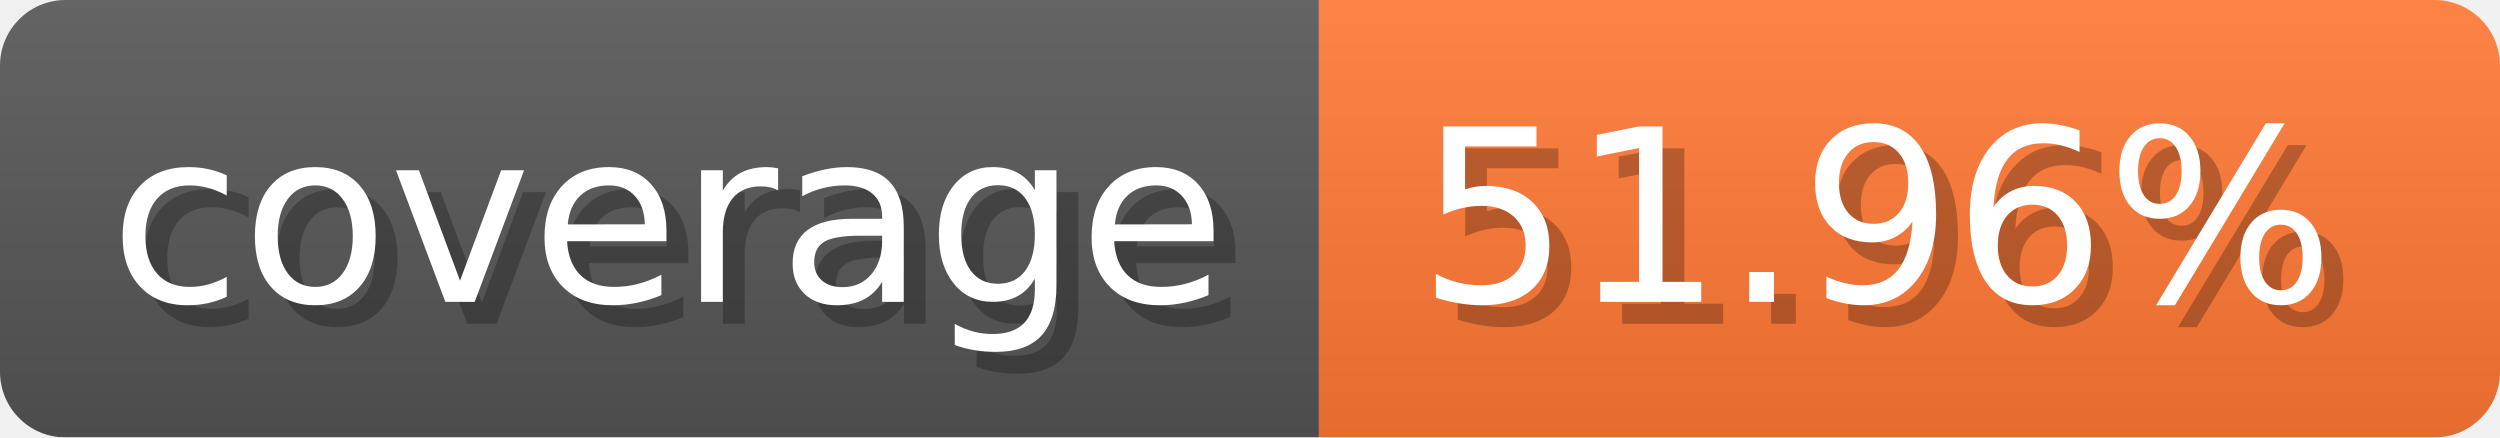
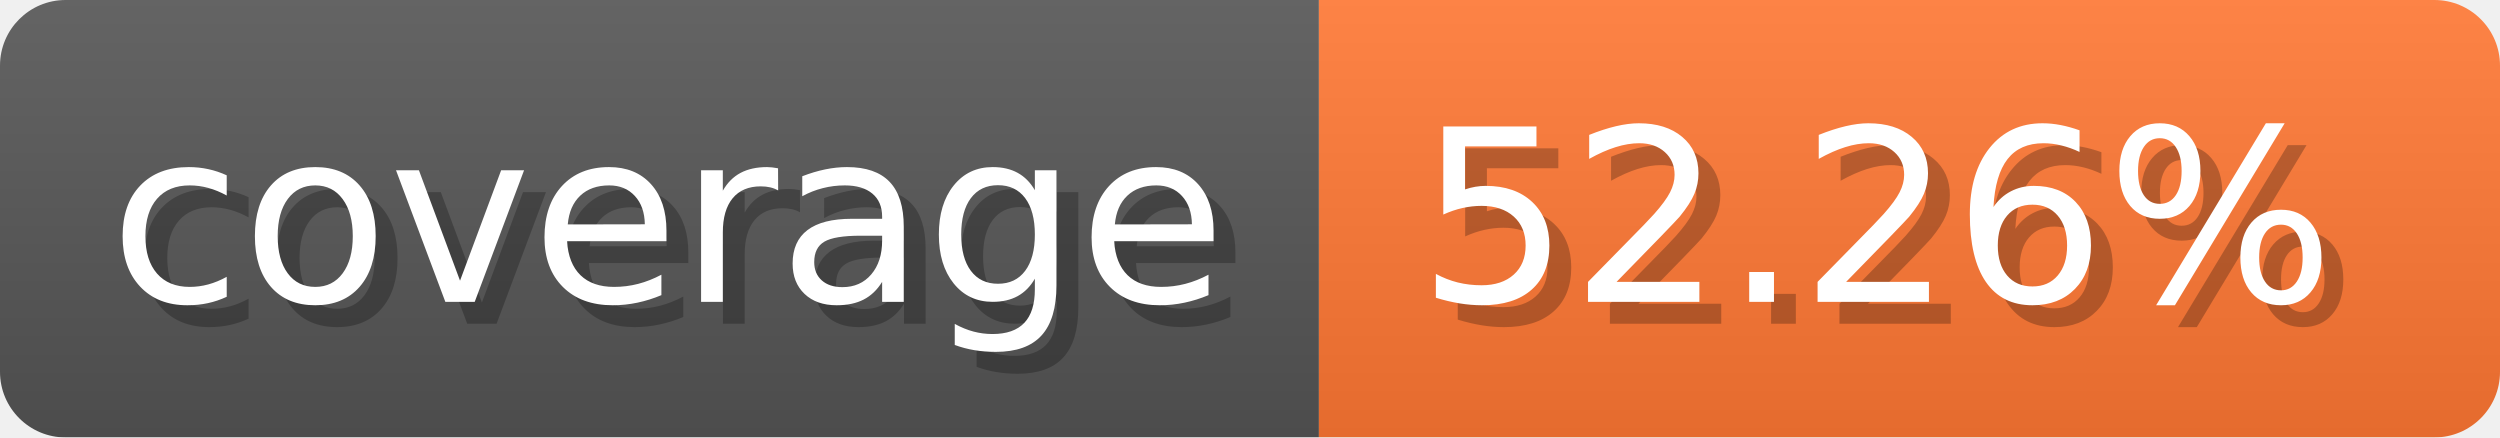
- <svg xmlns="http://www.w3.org/2000/svg" width="114.3" height="20" viewBox="0 0 1143 200" role="img" aria-label="coverage: 51.96%">
-   <linearGradient id="JeuUY" x2="0" y2="100%">
+ <svg xmlns="http://www.w3.org/2000/svg" width="114.3" height="20" viewBox="0 0 1143 200" role="img" aria-label="coverage: 52.26%">
+   <linearGradient id="liwdO" x2="0" y2="100%">
    <stop offset="0" stop-opacity=".1" stop-color="#EEE" />
    <stop offset="1" stop-opacity=".1" />
  </linearGradient>
-   <mask id="uKHWR">
+   <mask id="mXIUb">
    <rect width="1143" height="200" rx="30" fill="#FFF" />
  </mask>
-   <g mask="url(#uKHWR)">
+   <g mask="url(#mXIUb)">
    <rect width="603" height="200" fill="#555" />
    <rect width="540" height="200" fill="#F73" x="603" />
-     <rect width="1143" height="200" fill="url(#JeuUY)" />
+     <rect width="1143" height="200" fill="url(#liwdO)" />
  </g>
  <g aria-hidden="true" fill="#fff" text-anchor="start" font-family="Verdana,DejaVu Sans,sans-serif" font-size="110">
    <text x="60" y="148" textLength="503" fill="#000" opacity="0.25">coverage</text>
    <text x="50" y="138" textLength="503">coverage</text>
-     <text x="658" y="148" textLength="440" fill="#000" opacity="0.25">51.96%</text>
-     <text x="648" y="138" textLength="440">51.96%</text>
+     <text x="658" y="148" textLength="440" fill="#000" opacity="0.25">52.26%</text>
+     <text x="648" y="138" textLength="440">52.26%</text>
  </g>
</svg>
